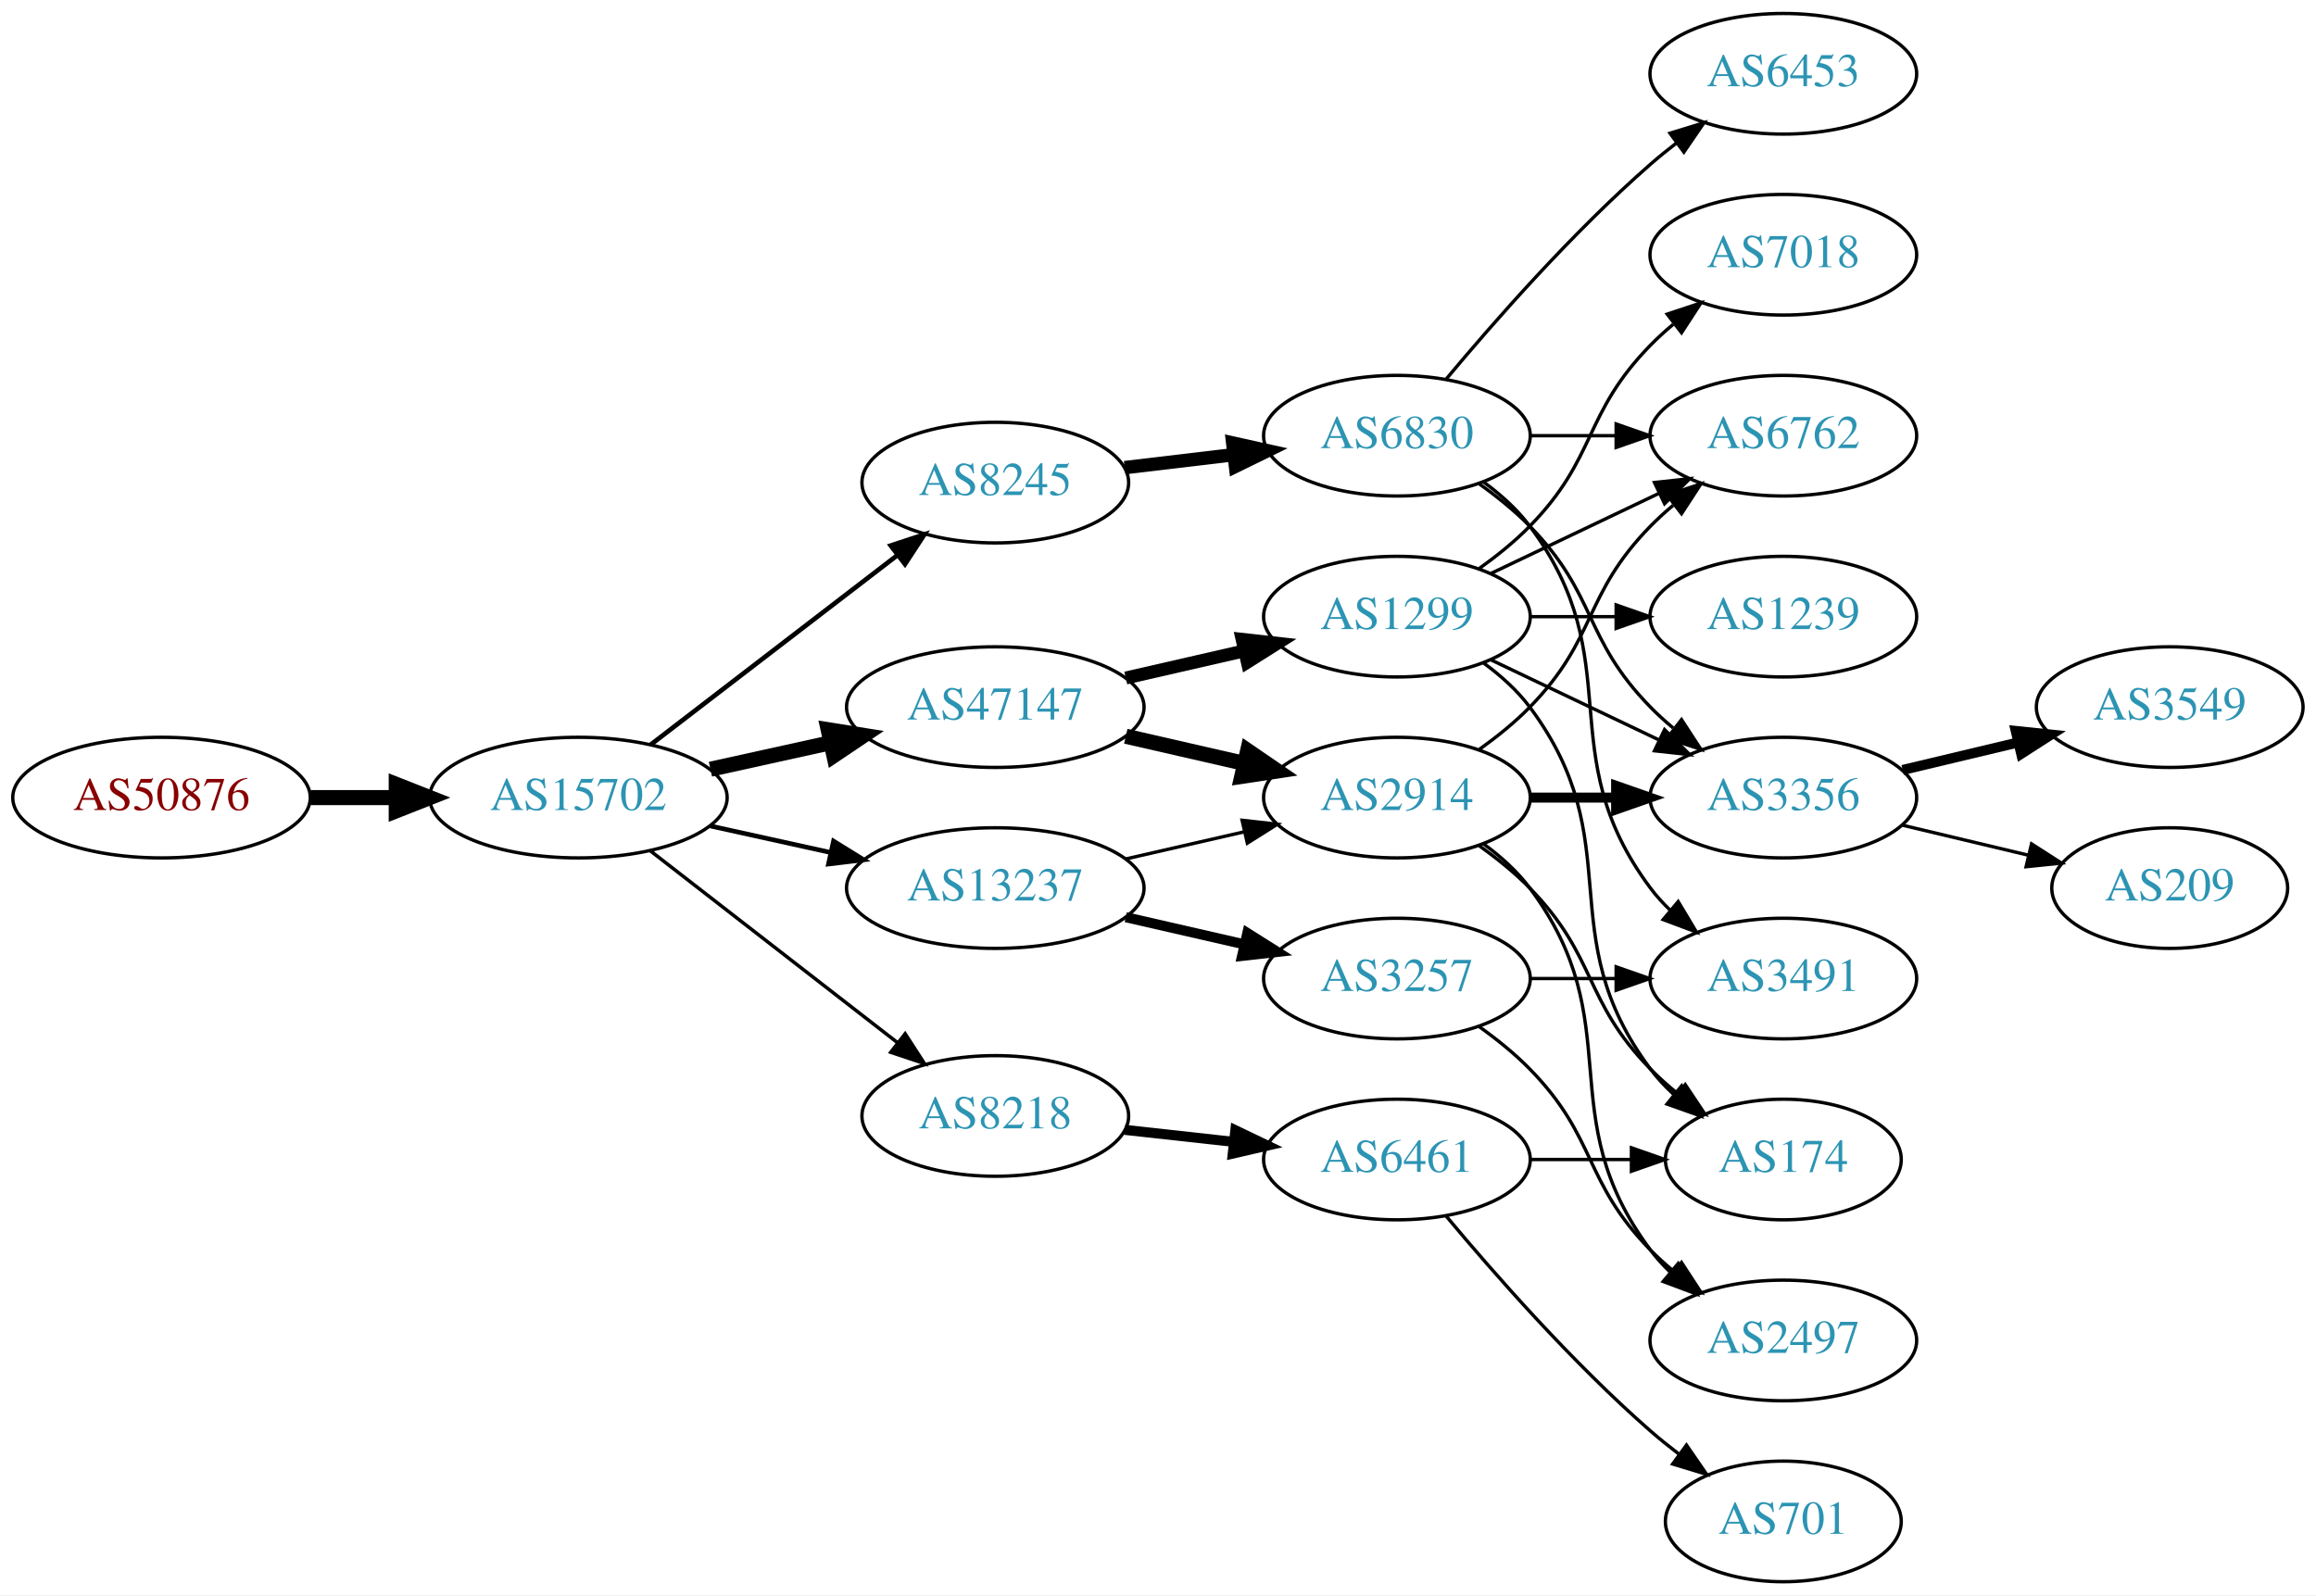
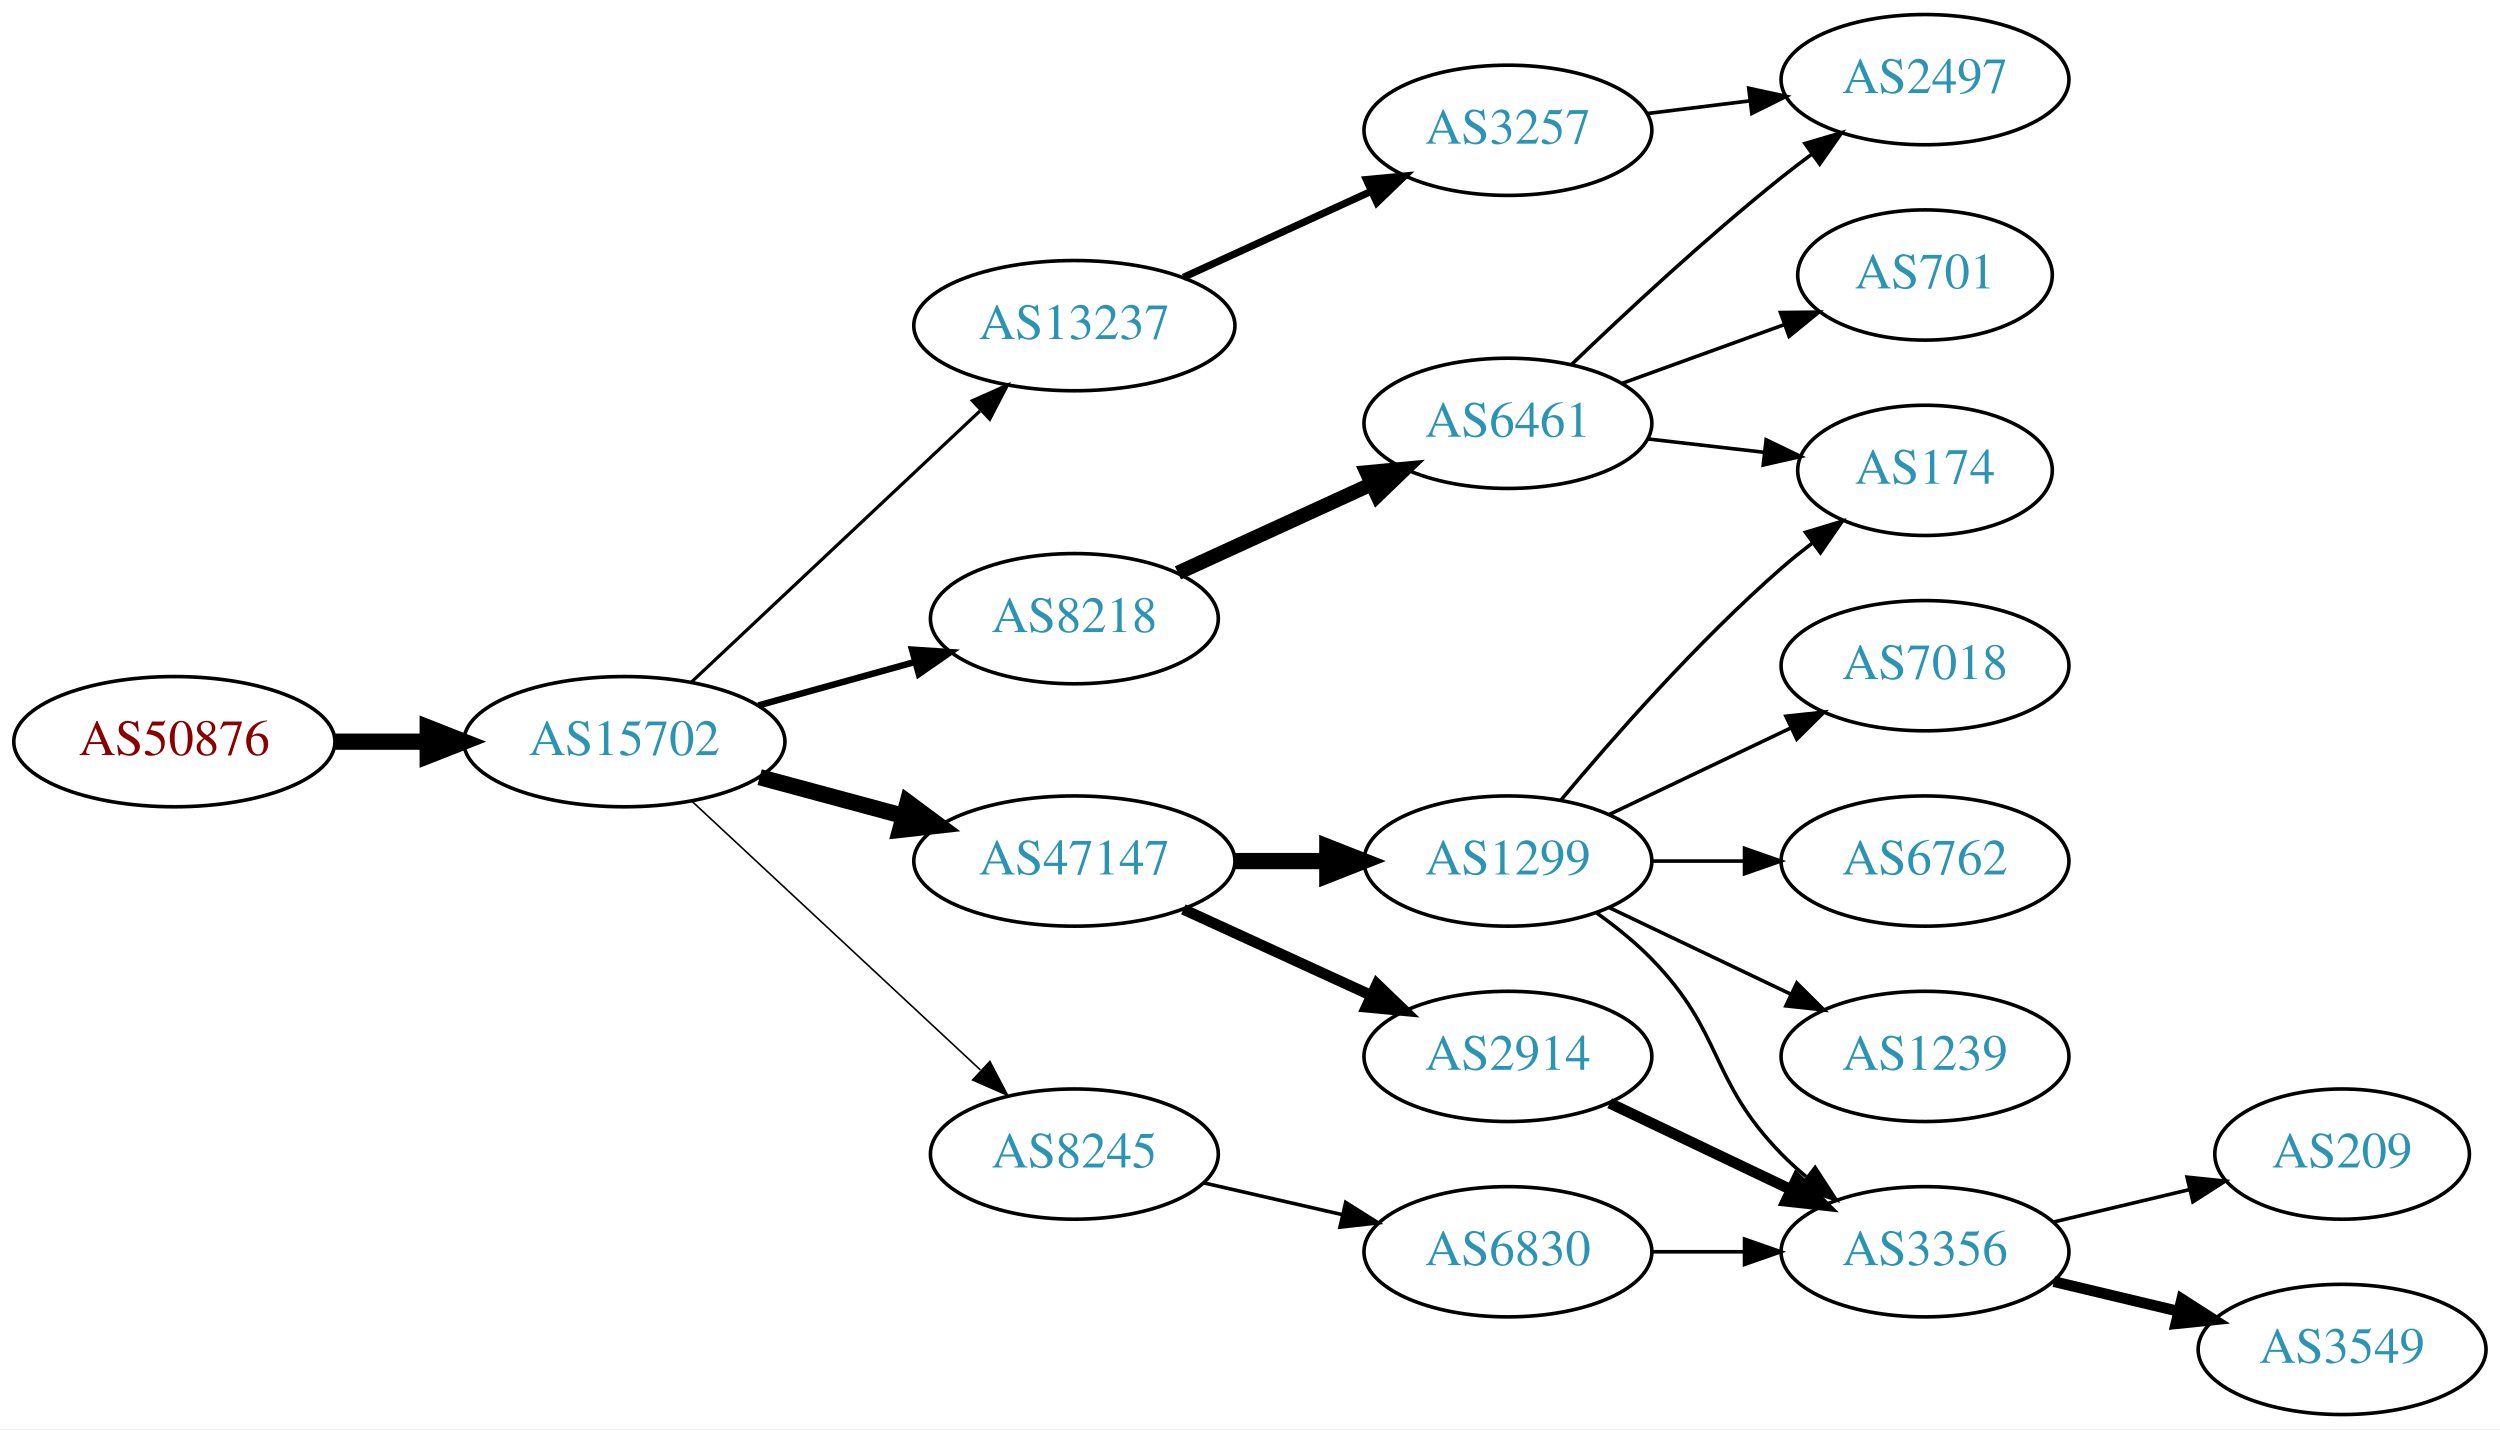
- <svg xmlns="http://www.w3.org/2000/svg" xmlns:xlink="http://www.w3.org/1999/xlink" width="691pt" height="476pt" viewBox="0.00 0.00 691.06 476.00">
-   <g id="graph0" class="graph" transform="scale(1 1) rotate(0) translate(4 472)">
-     <polygon fill="white" stroke="none" points="-4,4 -4,-472 687.055,-472 687.055,4 -4,4" />
+ <svg xmlns="http://www.w3.org/2000/svg" xmlns:xlink="http://www.w3.org/1999/xlink" width="691pt" height="395pt" viewBox="0.00 0.00 691.06 395.00">
+   <g id="graph0" class="graph" transform="scale(1 1) rotate(0) translate(4 391)">
+     <polygon fill="white" stroke="none" points="-4,4 -4,-391 687.055,-391 687.055,4 -4,4" />
    <g id="node1" class="node">
      <g id="a_node1">
        <a xlink:href="/asn/50876" xlink:title="AS50876 ~ Kopernikus IT Systems GmbH [AT]">
-           <ellipse fill="#ffffff" stroke="black" cx="44.196" cy="-234" rx="44.393" ry="18" />
-           <text text-anchor="middle" x="44.196" y="-230.3" font-family="Times,serif" font-size="14.00" fill="#880000">AS50876</text>
+           <ellipse fill="#ffffff" stroke="black" cx="44.196" cy="-186" rx="44.393" ry="18" />
+           <text text-anchor="middle" x="44.196" y="-182.3" font-family="Times,serif" font-size="14.00" fill="#880000">AS50876</text>
        </a>
      </g>
    </g>
    <g id="node2" class="node">
      <g id="a_node2">
        <a xlink:href="/asn/15702" xlink:title="AS15702 ~ Onstage Online GmbH [AT]">
-           <ellipse fill="#ffffff" stroke="black" cx="168.588" cy="-234" rx="44.393" ry="18" />
-           <text text-anchor="middle" x="168.588" y="-230.3" font-family="Times,serif" font-size="14.00" fill="#2c94b3">AS15702</text>
+           <ellipse fill="#ffffff" stroke="black" cx="168.588" cy="-186" rx="44.393" ry="18" />
+           <text text-anchor="middle" x="168.588" y="-182.3" font-family="Times,serif" font-size="14.00" fill="#2c94b3">AS15702</text>
        </a>
      </g>
    </g>
    <g id="edge1" class="edge">
-       <path fill="none" stroke="black" stroke-width="4.5" d="M88.692,-234C96.898,-234 105.569,-234 114.041,-234" />
-       <polygon fill="black" stroke="black" stroke-width="4.5" points="114.233,-237.938 124.233,-234 114.233,-230.063 114.233,-237.938" />
+       <path fill="none" stroke="black" stroke-width="4.5" d="M88.692,-186C96.898,-186 105.569,-186 114.041,-186" />
+       <polygon fill="black" stroke="black" stroke-width="4.5" points="114.233,-189.938 124.233,-186 114.233,-182.063 114.233,-189.938" />
    </g>
    <g id="node3" class="node">
      <g id="a_node3">
-         <a xlink:href="/asn/8245" xlink:title="AS8245 ~ Video-Broadcast GmbH [AT]">
-           <ellipse fill="#ffffff" stroke="black" cx="292.98" cy="-328" rx="39.794" ry="18" />
-           <text text-anchor="middle" x="292.98" y="-324.3" font-family="Times,serif" font-size="14.00" fill="#2c94b3">AS8245</text>
+         <a xlink:href="/asn/13237" xlink:title="AS13237 ~ European Backbone of AS13237 [DE]">
+           <ellipse fill="#ffffff" stroke="black" cx="292.98" cy="-301" rx="44.393" ry="18" />
+           <text text-anchor="middle" x="292.98" y="-297.3" font-family="Times,serif" font-size="14.00" fill="#2c94b3">AS13237</text>
        </a>
      </g>
    </g>
    <g id="edge2" class="edge">
-       <path fill="none" stroke="black" stroke-width="1.385" d="M190.074,-249.733C210.228,-265.212 241.164,-288.972 263.665,-306.253" />
-       <polygon fill="black" stroke="black" stroke-width="1.385" points="261.772,-309.213 271.835,-312.528 266.036,-303.661 261.772,-309.213" />
+       <path fill="none" stroke="black" stroke-width="0.9" d="M187.124,-202.477C208.028,-222.118 243.113,-255.084 266.886,-277.421" />
+       <polygon fill="black" stroke="black" stroke-width="0.9" points="264.793,-280.257 274.477,-284.554 269.586,-275.156 264.793,-280.257" />
    </g>
    <g id="node4" class="node">
      <g id="a_node4">
        <a xlink:href="/asn/47147" xlink:title="AS47147 ~ ANEXIA Internetdienstleistungs GmbH [AT]">
-           <ellipse fill="#ffffff" stroke="black" cx="292.98" cy="-261" rx="44.393" ry="18" />
-           <text text-anchor="middle" x="292.98" y="-257.3" font-family="Times,serif" font-size="14.00" fill="#2c94b3">AS47147</text>
+           <ellipse fill="#ffffff" stroke="black" cx="292.98" cy="-153" rx="44.393" ry="18" />
+           <text text-anchor="middle" x="292.98" y="-149.3" font-family="Times,serif" font-size="14.00" fill="#2c94b3">AS47147</text>
        </a>
      </g>
    </g>
    <g id="edge3" class="edge">
-       <path fill="none" stroke="black" stroke-width="4.5" d="M207.978,-242.469C219.37,-244.982 231.993,-247.767 243.917,-250.397" />
-       <polygon fill="black" stroke="black" stroke-width="4.5" points="243.113,-254.252 253.727,-252.561 244.81,-246.562 243.113,-254.252" />
+       <path fill="none" stroke="black" stroke-width="4.5" d="M205.979,-176.188C218.444,-172.827 232.563,-169.02 245.704,-165.477" />
+       <polygon fill="black" stroke="black" stroke-width="4.5" points="246.889,-169.236 255.519,-162.831 244.839,-161.633 246.889,-169.236" />
    </g>
    <g id="node5" class="node">
      <g id="a_node5">
        <a xlink:href="/asn/8218" xlink:title="AS8218 ~ legacy Neotelecoms [FR]">
-           <ellipse fill="#ffffff" stroke="black" cx="292.98" cy="-139" rx="39.794" ry="18" />
-           <text text-anchor="middle" x="292.98" y="-135.3" font-family="Times,serif" font-size="14.00" fill="#2c94b3">AS8218</text>
+           <ellipse fill="#ffffff" stroke="black" cx="292.98" cy="-220" rx="39.794" ry="18" />
+           <text text-anchor="middle" x="292.98" y="-216.3" font-family="Times,serif" font-size="14.00" fill="#2c94b3">AS8218</text>
        </a>
      </g>
    </g>
    <g id="edge4" class="edge">
-       <path fill="none" stroke="black" stroke-width="1.038" d="M190.074,-218.099C210.228,-202.456 241.164,-178.443 263.665,-160.979" />
-       <polygon fill="black" stroke="black" stroke-width="1.038" points="266.082,-163.533 271.835,-154.637 261.789,-158.003 266.082,-163.533" />
+       <path fill="none" stroke="black" stroke-width="1.8" d="M205.648,-196.017C219.152,-199.769 234.633,-204.069 248.723,-207.983" />
+       <polygon fill="black" stroke="black" stroke-width="1.8" points="248.116,-211.447 258.688,-210.751 249.989,-204.702 248.116,-211.447" />
    </g>
    <g id="node6" class="node">
      <g id="a_node6">
-         <a xlink:href="/asn/13237" xlink:title="AS13237 ~ European Backbone of AS13237 [DE]">
-           <ellipse fill="#ffffff" stroke="black" cx="292.98" cy="-207" rx="44.393" ry="18" />
-           <text text-anchor="middle" x="292.98" y="-203.3" font-family="Times,serif" font-size="14.00" fill="#2c94b3">AS13237</text>
+         <a xlink:href="/asn/8245" xlink:title="AS8245 ~ Video-Broadcast GmbH [AT]">
+           <ellipse fill="#ffffff" stroke="black" cx="292.98" cy="-72" rx="39.794" ry="18" />
+           <text text-anchor="middle" x="292.98" y="-68.3" font-family="Times,serif" font-size="14.00" fill="#2c94b3">AS8245</text>
        </a>
      </g>
    </g>
    <g id="edge5" class="edge">
-       <path fill="none" stroke="black" stroke-width="1.385" d="M207.978,-225.531C219.37,-223.018 231.993,-220.233 243.917,-217.603" />
-       <polygon fill="black" stroke="black" stroke-width="1.385" points="244.716,-221.011 253.727,-215.439 243.208,-214.175 244.716,-221.011" />
+       <path fill="none" stroke="black" stroke-width="0.45" d="M187.385,-169.423C208.352,-149.894 243.323,-117.321 266.999,-95.269" />
+       <polygon fill="black" stroke="black" stroke-width="0.45" points="269.626,-97.604 274.558,-88.228 264.855,-92.482 269.626,-97.604" />
    </g>
    <g id="node7" class="node">
      <g id="a_node7">
-         <a xlink:href="/asn/6830" xlink:title="AS6830 ~ LGI-UPC [AT]">
-           <ellipse fill="#ffffff" stroke="black" cx="412.823" cy="-342" rx="39.794" ry="18" />
-           <text text-anchor="middle" x="412.823" y="-338.3" font-family="Times,serif" font-size="14.00" fill="#2c94b3">AS6830</text>
+         <a xlink:href="/asn/3257" xlink:title="AS3257 ~ GTT [DE]">
+           <ellipse fill="#ffffff" stroke="black" cx="412.823" cy="-355" rx="39.794" ry="18" />
+           <text text-anchor="middle" x="412.823" y="-351.3" font-family="Times,serif" font-size="14.00" fill="#2c94b3">AS3257</text>
        </a>
      </g>
    </g>
    <g id="edge6" class="edge">
-       <path fill="none" stroke="black" stroke-width="4" d="M331.591,-332.468C341.902,-333.693 353.219,-335.038 364.019,-336.321" />
-       <polygon fill="black" stroke="black" stroke-width="4" points="363.823,-339.822 374.166,-337.526 364.649,-332.871 363.823,-339.822" />
-     </g>
-     <g id="node12" class="node">
-       <g id="a_node12">
+       <path fill="none" stroke="black" stroke-width="2" d="M323.11,-314.348C338.721,-321.502 358.119,-330.391 374.791,-338.03" />
+       <polygon fill="black" stroke="black" stroke-width="2" points="373.694,-341.378 384.243,-342.362 376.61,-335.014 373.694,-341.378" />
+     </g>
+     <g id="node8" class="node">
+       <g id="a_node8">
+         <a xlink:href="/asn/2914" xlink:title="AS2914 ~ NTT America, Inc. [US]">
+           <ellipse fill="#ffffff" stroke="black" cx="412.823" cy="-99" rx="39.794" ry="18" />
+           <text text-anchor="middle" x="412.823" y="-95.3" font-family="Times,serif" font-size="14.00" fill="#2c94b3">AS2914</text>
+         </a>
+       </g>
+     </g>
+     <g id="edge7" class="edge">
+       <path fill="none" stroke="black" stroke-width="3" d="M323.11,-139.652C338.721,-132.498 358.119,-123.609 374.791,-115.97" />
+       <polygon fill="black" stroke="black" stroke-width="3" points="376.61,-118.986 384.243,-111.638 373.694,-112.622 376.61,-118.986" />
+     </g>
+     <g id="node9" class="node">
+       <g id="a_node9">
        <a xlink:href="/asn/1299" xlink:title="AS1299 ~ Telia Carrier [EU]">
-           <ellipse fill="#ffffff" stroke="black" cx="412.823" cy="-288" rx="39.794" ry="18" />
-           <text text-anchor="middle" x="412.823" y="-284.3" font-family="Times,serif" font-size="14.00" fill="#2c94b3">AS1299</text>
-         </a>
-       </g>
-     </g>
-     <g id="edge11" class="edge">
-       <path fill="none" stroke="black" stroke-width="3.857" d="M331.915,-269.692C343.156,-272.267 355.568,-275.111 367.192,-277.774" />
-       <polygon fill="black" stroke="black" stroke-width="3.857" points="366.624,-281.235 377.153,-280.057 368.188,-274.412 366.624,-281.235" />
-     </g>
-     <g id="node13" class="node">
-       <g id="a_node13">
-         <a xlink:href="/asn/2914" xlink:title="AS2914 ~ NTT America, Inc. [US]">
-           <ellipse fill="#ffffff" stroke="black" cx="412.823" cy="-234" rx="39.794" ry="18" />
-           <text text-anchor="middle" x="412.823" y="-230.3" font-family="Times,serif" font-size="14.00" fill="#2c94b3">AS2914</text>
-         </a>
-       </g>
-     </g>
-     <g id="edge12" class="edge">
-       <path fill="none" stroke="black" stroke-width="4.5" d="M331.915,-252.308C343.156,-249.733 355.568,-246.889 367.192,-244.226" />
-       <polygon fill="black" stroke="black" stroke-width="4.5" points="368.285,-248.015 377.153,-241.943 366.527,-240.339 368.285,-248.015" />
+           <ellipse fill="#ffffff" stroke="black" cx="412.823" cy="-153" rx="39.794" ry="18" />
+           <text text-anchor="middle" x="412.823" y="-149.3" font-family="Times,serif" font-size="14.00" fill="#2c94b3">AS1299</text>
+         </a>
+       </g>
+     </g>
+     <g id="edge8" class="edge">
+       <path fill="none" stroke="black" stroke-width="4.5" d="M337.191,-153C345.504,-153 354.267,-153 362.749,-153" />
+       <polygon fill="black" stroke="black" stroke-width="4.5" points="362.908,-156.938 372.908,-153 362.908,-149.063 362.908,-156.938" />
    </g>
    <g id="node18" class="node">
      <g id="a_node18">
        <a xlink:href="/asn/6461" xlink:title="AS6461 ~ Zayo Bandwidth [US]">
-           <ellipse fill="#ffffff" stroke="black" cx="412.823" cy="-126" rx="39.794" ry="18" />
-           <text text-anchor="middle" x="412.823" y="-122.3" font-family="Times,serif" font-size="14.00" fill="#2c94b3">AS6461</text>
-         </a>
-       </g>
-     </g>
-     <g id="edge22" class="edge">
-       <path fill="none" stroke="black" stroke-width="3" d="M331.591,-134.851C341.902,-133.713 353.219,-132.465 364.019,-131.274" />
-       <polygon fill="black" stroke="black" stroke-width="3" points="364.61,-134.73 374.166,-130.154 363.842,-127.772 364.61,-134.73" />
-     </g>
-     <g id="edge26" class="edge">
-       <path fill="none" stroke="black" d="M331.915,-215.692C343.156,-218.267 355.568,-221.111 367.192,-223.774" />
-       <polygon fill="black" stroke="black" points="366.624,-227.235 377.153,-226.057 368.188,-220.412 366.624,-227.235" />
+           <ellipse fill="#ffffff" stroke="black" cx="412.823" cy="-274" rx="39.794" ry="18" />
+           <text text-anchor="middle" x="412.823" y="-270.3" font-family="Times,serif" font-size="14.00" fill="#2c94b3">AS6461</text>
+         </a>
+       </g>
+     </g>
+     <g id="edge18" class="edge">
+       <path fill="none" stroke="black" stroke-width="4" d="M321.609,-232.661C337.566,-239.973 357.837,-249.261 375.119,-257.181" />
+       <polygon fill="black" stroke="black" stroke-width="4" points="373.818,-260.435 384.367,-261.419 376.734,-254.071 373.818,-260.435" />
    </g>
    <g id="node20" class="node">
      <g id="a_node20">
-         <a xlink:href="/asn/3257" xlink:title="AS3257 ~ GTT [DE]">
-           <ellipse fill="#ffffff" stroke="black" cx="412.823" cy="-180" rx="39.794" ry="18" />
-           <text text-anchor="middle" x="412.823" y="-176.3" font-family="Times,serif" font-size="14.00" fill="#2c94b3">AS3257</text>
-         </a>
-       </g>
-     </g>
-     <g id="edge25" class="edge">
-       <path fill="none" stroke="black" stroke-width="3" d="M331.915,-198.308C343.156,-195.733 355.568,-192.889 367.192,-190.226" />
-       <polygon fill="black" stroke="black" stroke-width="3" points="368.188,-193.588 377.153,-187.943 366.624,-186.765 368.188,-193.588" />
-     </g>
-     <g id="node8" class="node">
-       <g id="a_node8">
-         <a xlink:href="/asn/6762" xlink:title="AS6762 ~ TELECOM ITALIA SPARKLE S.p.A. [IT]">
-           <ellipse fill="#ffffff" stroke="black" cx="528.116" cy="-342" rx="39.794" ry="18" />
-           <text text-anchor="middle" x="528.116" y="-338.3" font-family="Times,serif" font-size="14.00" fill="#2c94b3">AS6762</text>
-         </a>
-       </g>
-     </g>
-     <g id="edge7" class="edge">
-       <path fill="none" stroke="black" d="M452.495,-342C460.698,-342 469.462,-342 477.994,-342" />
-       <polygon fill="black" stroke="black" points="478.233,-345.5 488.233,-342 478.233,-338.5 478.233,-345.5" />
-     </g>
-     <g id="node9" class="node">
-       <g id="a_node9">
-         <a xlink:href="/asn/6453" xlink:title="AS6453 ~ TATA COMMUNICATIONS (AMERICA) INC [US]">
-           <ellipse fill="#ffffff" stroke="black" cx="528.116" cy="-450" rx="39.794" ry="18" />
-           <text text-anchor="middle" x="528.116" y="-446.3" font-family="Times,serif" font-size="14.00" fill="#2c94b3">AS6453</text>
-         </a>
-       </g>
-     </g>
-     <g id="edge8" class="edge">
-       <path fill="none" stroke="black" d="M427.453,-358.817C441.736,-375.929 465.282,-402.745 488.469,-423 490.935,-425.154 493.574,-427.294 496.271,-429.372" />
-       <polygon fill="black" stroke="black" points="494.296,-432.264 504.425,-435.37 498.444,-426.625 494.296,-432.264" />
+         <a xlink:href="/asn/6830" xlink:title="AS6830 ~ LGI-UPC [AT]">
+           <ellipse fill="#ffffff" stroke="black" cx="412.823" cy="-45" rx="39.794" ry="18" />
+           <text text-anchor="middle" x="412.823" y="-41.3" font-family="Times,serif" font-size="14.00" fill="#2c94b3">AS6830</text>
+         </a>
+       </g>
+     </g>
+     <g id="edge22" class="edge">
+       <path fill="none" stroke="black" d="M328.7,-64.045C340.7,-61.296 354.32,-58.175 367.013,-55.267" />
+       <polygon fill="black" stroke="black" points="367.979,-58.636 376.945,-52.991 366.415,-51.813 367.979,-58.636" />
+     </g>
+     <g id="node15" class="node">
+       <g id="a_node15">
+         <a xlink:href="/asn/2497" xlink:title="AS2497 ~ Internet Initiative Japan Inc. [JP]">
+           <ellipse fill="#ffffff" stroke="black" cx="528.116" cy="-369" rx="39.794" ry="18" />
+           <text text-anchor="middle" x="528.116" y="-365.3" font-family="Times,serif" font-size="14.00" fill="#2c94b3">AS2497</text>
+         </a>
+       </g>
+     </g>
+     <g id="edge14" class="edge">
+       <path fill="none" stroke="black" d="M451.233,-359.623C460.321,-360.746 470.158,-361.962 479.643,-363.134" />
+       <polygon fill="black" stroke="black" points="479.391,-366.629 489.745,-364.382 480.25,-359.682 479.391,-366.629" />
+     </g>
+     <g id="node14" class="node">
+       <g id="a_node14">
+         <a xlink:href="/asn/3356" xlink:title="AS3356 ~ Level 3 Parent, LLC [US]">
+           <ellipse fill="#ffffff" stroke="black" cx="528.116" cy="-45" rx="39.794" ry="18" />
+           <text text-anchor="middle" x="528.116" y="-41.3" font-family="Times,serif" font-size="14.00" fill="#2c94b3">AS3356</text>
+         </a>
+       </g>
+     </g>
+     <g id="edge15" class="edge">
+       <path fill="none" stroke="black" stroke-width="3" d="M440.959,-86.066C455.953,-78.919 474.774,-69.948 490.998,-62.215" />
+       <polygon fill="black" stroke="black" stroke-width="3" points="492.68,-65.291 500.201,-57.829 489.668,-58.972 492.68,-65.291" />
    </g>
    <g id="node10" class="node">
      <g id="a_node10">
-         <a xlink:href="/asn/3356" xlink:title="AS3356 ~ Level 3 Parent, LLC [US]">
-           <ellipse fill="#ffffff" stroke="black" cx="528.116" cy="-234" rx="39.794" ry="18" />
-           <text text-anchor="middle" x="528.116" y="-230.3" font-family="Times,serif" font-size="14.00" fill="#2c94b3">AS3356</text>
+         <a xlink:href="/asn/7018" xlink:title="AS7018 ~ AT&amp;T Services, Inc. [US]">
+           <ellipse fill="#ffffff" stroke="black" cx="528.116" cy="-207" rx="39.794" ry="18" />
+           <text text-anchor="middle" x="528.116" y="-203.3" font-family="Times,serif" font-size="14.00" fill="#2c94b3">AS7018</text>
        </a>
      </g>
    </g>
    <g id="edge9" class="edge">
-       <path fill="none" stroke="black" d="M437.417,-327.611C442.673,-323.852 448.005,-319.563 452.469,-315 472.642,-294.383 468.297,-281.617 488.469,-261 490.562,-258.861 492.846,-256.782 495.222,-254.79" />
-       <polygon fill="black" stroke="black" points="497.741,-257.268 503.522,-248.389 493.466,-251.725 497.741,-257.268" />
+       <path fill="none" stroke="black" d="M440.959,-165.934C455.953,-173.081 474.774,-182.052 490.998,-189.785" />
+       <polygon fill="black" stroke="black" points="489.668,-193.028 500.201,-194.171 492.68,-186.709 489.668,-193.028" />
    </g>
    <g id="node11" class="node">
      <g id="a_node11">
-         <a xlink:href="/asn/3491" xlink:title="AS3491 ~ PCCW Global, Inc. [US]">
-           <ellipse fill="#ffffff" stroke="black" cx="528.116" cy="-180" rx="39.794" ry="18" />
-           <text text-anchor="middle" x="528.116" y="-176.3" font-family="Times,serif" font-size="14.00" fill="#2c94b3">AS3491</text>
+         <a xlink:href="/asn/174" xlink:title="AS174 ~ Cogent Communications [US]">
+           <ellipse fill="#ffffff" stroke="black" cx="528.116" cy="-261" rx="35.194" ry="18" />
+           <text text-anchor="middle" x="528.116" y="-257.3" font-family="Times,serif" font-size="14.00" fill="#2c94b3">AS174</text>
        </a>
      </g>
    </g>
    <g id="edge10" class="edge">
-       <path fill="none" stroke="black" d="M438.754,-328.118C443.83,-324.389 448.748,-319.984 452.469,-315 482.741,-274.458 458.198,-247.542 488.469,-207 490.214,-204.664 492.221,-202.455 494.385,-200.383" />
-       <polygon fill="black" stroke="black" points="496.744,-202.973 502.185,-193.882 492.262,-197.595 496.744,-202.973" />
-     </g>
-     <g id="node21" class="node">
-       <g id="a_node21">
-         <a xlink:href="/asn/3549" xlink:title="AS3549 ~ Level 3 Parent, LLC [US]">
-           <ellipse fill="#ffffff" stroke="black" cx="643.409" cy="-261" rx="39.794" ry="18" />
-           <text text-anchor="middle" x="643.409" y="-257.3" font-family="Times,serif" font-size="14.00" fill="#2c94b3">AS3549</text>
-         </a>
-       </g>
-     </g>
-     <g id="edge29" class="edge">
-       <path fill="none" stroke="black" stroke-width="3" d="M563.723,-242.248C574.594,-244.838 586.749,-247.735 598.191,-250.462" />
-       <polygon fill="black" stroke="black" stroke-width="3" points="597.475,-253.889 608.014,-252.803 599.097,-247.08 597.475,-253.889" />
-     </g>
-     <g id="node22" class="node">
-       <g id="a_node22">
-         <a xlink:href="/asn/209" xlink:title="AS209 ~ CenturyLink Communications, LLC [US]">
-           <ellipse fill="#ffffff" stroke="black" cx="643.409" cy="-207" rx="35.194" ry="18" />
-           <text text-anchor="middle" x="643.409" y="-203.3" font-family="Times,serif" font-size="14.00" fill="#2c94b3">AS209</text>
-         </a>
-       </g>
-     </g>
-     <g id="edge30" class="edge">
-       <path fill="none" stroke="black" d="M563.723,-225.752C575.518,-222.942 588.822,-219.771 601.09,-216.847" />
-       <polygon fill="black" stroke="black" points="602.179,-220.186 611.095,-214.463 600.556,-213.376 602.179,-220.186" />
+       <path fill="none" stroke="black" d="M427.453,-169.817C441.736,-186.929 465.282,-213.745 488.469,-234 491.139,-236.332 494.012,-238.648 496.942,-240.886" />
+       <polygon fill="black" stroke="black" points="495.093,-243.87 505.234,-246.939 499.22,-238.216 495.093,-243.87" />
+     </g>
+     <g id="node12" class="node">
+       <g id="a_node12">
+         <a xlink:href="/asn/6762" xlink:title="AS6762 ~ TELECOM ITALIA SPARKLE S.p.A. [IT]">
+           <ellipse fill="#ffffff" stroke="black" cx="528.116" cy="-153" rx="39.794" ry="18" />
+           <text text-anchor="middle" x="528.116" y="-149.3" font-family="Times,serif" font-size="14.00" fill="#2c94b3">AS6762</text>
+         </a>
+       </g>
+     </g>
+     <g id="edge11" class="edge">
+       <path fill="none" stroke="black" d="M452.495,-153C460.698,-153 469.462,-153 477.994,-153" />
+       <polygon fill="black" stroke="black" points="478.233,-156.5 488.233,-153 478.233,-149.5 478.233,-156.5" />
+     </g>
+     <g id="node13" class="node">
+       <g id="a_node13">
+         <a xlink:href="/asn/1239" xlink:title="AS1239 ~ Sprint [US]">
+           <ellipse fill="#ffffff" stroke="black" cx="528.116" cy="-99" rx="39.794" ry="18" />
+           <text text-anchor="middle" x="528.116" y="-95.3" font-family="Times,serif" font-size="14.00" fill="#2c94b3">AS1239</text>
+         </a>
+       </g>
+     </g>
+     <g id="edge12" class="edge">
+       <path fill="none" stroke="black" d="M440.959,-140.066C455.953,-132.919 474.774,-123.948 490.998,-116.215" />
+       <polygon fill="black" stroke="black" points="492.68,-119.291 500.201,-111.829 489.668,-112.972 492.68,-119.291" />
    </g>
    <g id="edge13" class="edge">
-       <path fill="none" stroke="black" d="M440.959,-300.934C455.953,-308.081 474.774,-317.052 490.998,-324.785" />
-       <polygon fill="black" stroke="black" points="489.668,-328.028 500.201,-329.171 492.68,-321.709 489.668,-328.028" />
-     </g>
-     <g id="edge15" class="edge">
-       <path fill="none" stroke="black" d="M440.959,-275.066C455.953,-267.919 474.774,-258.948 490.998,-251.215" />
-       <polygon fill="black" stroke="black" points="492.68,-254.291 500.201,-246.829 489.668,-247.972 492.68,-254.291" />
-     </g>
-     <g id="node14" class="node">
-       <g id="a_node14">
-         <a xlink:href="/asn/174" xlink:title="AS174 ~ Cogent Communications [US]">
-           <ellipse fill="#ffffff" stroke="black" cx="528.116" cy="-126" rx="35.194" ry="18" />
-           <text text-anchor="middle" x="528.116" y="-122.3" font-family="Times,serif" font-size="14.00" fill="#2c94b3">AS174</text>
-         </a>
-       </g>
-     </g>
-     <g id="edge14" class="edge">
-       <path fill="none" stroke="black" d="M438.754,-274.118C443.83,-270.389 448.748,-265.984 452.469,-261 482.741,-220.458 458.198,-193.542 488.469,-153 490.477,-150.311 492.833,-147.791 495.374,-145.454" />
-       <polygon fill="black" stroke="black" points="497.789,-148.004 503.39,-139.011 493.403,-142.548 497.789,-148.004" />
-     </g>
-     <g id="node15" class="node">
-       <g id="a_node15">
-         <a xlink:href="/asn/1239" xlink:title="AS1239 ~ Sprint [US]">
-           <ellipse fill="#ffffff" stroke="black" cx="528.116" cy="-288" rx="39.794" ry="18" />
-           <text text-anchor="middle" x="528.116" y="-284.3" font-family="Times,serif" font-size="14.00" fill="#2c94b3">AS1239</text>
-         </a>
-       </g>
-     </g>
-     <g id="edge16" class="edge">
-       <path fill="none" stroke="black" d="M452.495,-288C460.698,-288 469.462,-288 477.994,-288" />
-       <polygon fill="black" stroke="black" points="478.233,-291.5 488.233,-288 478.233,-284.5 478.233,-291.5" />
+       <path fill="none" stroke="black" d="M437.417,-138.611C442.673,-134.852 448.005,-130.563 452.469,-126 472.642,-105.383 468.297,-92.617 488.469,-72 490.562,-69.861 492.846,-67.782 495.222,-65.79" />
+       <polygon fill="black" stroke="black" points="497.741,-68.268 503.522,-59.389 493.466,-62.725 497.741,-68.268" />
    </g>
    <g id="node16" class="node">
      <g id="a_node16">
-         <a xlink:href="/asn/7018" xlink:title="AS7018 ~ AT&amp;T Services, Inc. [US]">
-           <ellipse fill="#ffffff" stroke="black" cx="528.116" cy="-396" rx="39.794" ry="18" />
-           <text text-anchor="middle" x="528.116" y="-392.3" font-family="Times,serif" font-size="14.00" fill="#2c94b3">AS7018</text>
-         </a>
-       </g>
-     </g>
-     <g id="edge17" class="edge">
-       <path fill="none" stroke="black" d="M437.417,-302.389C442.673,-306.148 448.005,-310.437 452.469,-315 472.642,-335.617 468.297,-348.383 488.469,-369 490.562,-371.139 492.846,-373.218 495.222,-375.21" />
-       <polygon fill="black" stroke="black" points="493.466,-378.275 503.522,-381.611 497.741,-372.732 493.466,-378.275" />
-     </g>
-     <g id="edge21" class="edge">
-       <path fill="none" stroke="black" d="M437.417,-248.389C442.673,-252.148 448.005,-256.437 452.469,-261 472.642,-281.617 468.297,-294.383 488.469,-315 490.562,-317.139 492.846,-319.218 495.222,-321.21" />
-       <polygon fill="black" stroke="black" points="493.466,-324.275 503.522,-327.611 497.741,-318.732 493.466,-324.275" />
-     </g>
-     <g id="edge19" class="edge">
-       <path fill="none" stroke="black" stroke-width="3" d="M452.495,-234C460.698,-234 469.462,-234 477.994,-234" />
-       <polygon fill="black" stroke="black" stroke-width="3" points="478.233,-237.5 488.233,-234 478.233,-230.5 478.233,-237.5" />
-     </g>
-     <g id="edge20" class="edge">
-       <path fill="none" stroke="black" d="M437.417,-219.611C442.673,-215.852 448.005,-211.563 452.469,-207 472.642,-186.383 468.297,-173.617 488.469,-153 490.949,-150.466 493.695,-148.017 496.548,-145.696" />
-       <polygon fill="black" stroke="black" points="498.85,-148.343 504.733,-139.532 494.639,-142.752 498.85,-148.343" />
+         <a xlink:href="/asn/209" xlink:title="AS209 ~ CenturyLink Communications, LLC [US]">
+           <ellipse fill="#ffffff" stroke="black" cx="643.409" cy="-72" rx="35.194" ry="18" />
+           <text text-anchor="middle" x="643.409" y="-68.3" font-family="Times,serif" font-size="14.00" fill="#2c94b3">AS209</text>
+         </a>
+       </g>
+     </g>
+     <g id="edge16" class="edge">
+       <path fill="none" stroke="black" d="M563.723,-53.248C575.518,-56.059 588.822,-59.229 601.09,-62.153" />
+       <polygon fill="black" stroke="black" points="600.556,-65.624 611.095,-64.537 602.179,-58.814 600.556,-65.624" />
    </g>
    <g id="node17" class="node">
      <g id="a_node17">
-         <a xlink:href="/asn/2497" xlink:title="AS2497 ~ Internet Initiative Japan Inc. [JP]">
-           <ellipse fill="#ffffff" stroke="black" cx="528.116" cy="-72" rx="39.794" ry="18" />
-           <text text-anchor="middle" x="528.116" y="-68.3" font-family="Times,serif" font-size="14.00" fill="#2c94b3">AS2497</text>
-         </a>
-       </g>
-     </g>
-     <g id="edge18" class="edge">
-       <path fill="none" stroke="black" d="M438.754,-220.118C443.83,-216.389 448.748,-211.984 452.469,-207 482.741,-166.458 458.198,-139.542 488.469,-99 490.214,-96.664 492.221,-94.455 494.385,-92.383" />
-       <polygon fill="black" stroke="black" points="496.744,-94.973 502.185,-85.882 492.262,-89.595 496.744,-94.973" />
-     </g>
-     <g id="edge24" class="edge">
-       <path fill="none" stroke="black" d="M452.495,-126C462.201,-126 472.691,-126 482.654,-126" />
-       <polygon fill="black" stroke="black" points="482.79,-129.5 492.79,-126 482.79,-122.5 482.79,-129.5" />
+         <a xlink:href="/asn/3549" xlink:title="AS3549 ~ Level 3 Parent, LLC [US]">
+           <ellipse fill="#ffffff" stroke="black" cx="643.409" cy="-18" rx="39.794" ry="18" />
+           <text text-anchor="middle" x="643.409" y="-14.3" font-family="Times,serif" font-size="14.00" fill="#2c94b3">AS3549</text>
+         </a>
+       </g>
+     </g>
+     <g id="edge17" class="edge">
+       <path fill="none" stroke="black" stroke-width="3" d="M563.723,-36.752C574.594,-34.162 586.749,-31.265 598.191,-28.538" />
+       <polygon fill="black" stroke="black" stroke-width="3" points="599.097,-31.92 608.014,-26.197 597.475,-25.111 599.097,-31.92" />
+     </g>
+     <g id="edge21" class="edge">
+       <path fill="none" stroke="black" d="M451.548,-269.671C461.783,-268.497 472.948,-267.216 483.48,-266.007" />
+       <polygon fill="black" stroke="black" points="484.206,-269.447 493.742,-264.83 483.408,-262.492 484.206,-269.447" />
+     </g>
+     <g id="edge19" class="edge">
+       <path fill="none" stroke="black" d="M430.467,-290.312C445.242,-304.51 467.655,-325.363 488.469,-342 491.173,-344.161 494.037,-346.344 496.936,-348.484" />
+       <polygon fill="black" stroke="black" points="494.927,-351.35 505.09,-354.344 499.012,-345.666 494.927,-351.35" />
    </g>
    <g id="node19" class="node">
      <g id="a_node19">
        <a xlink:href="/asn/701" xlink:title="AS701 ~ UUNET [US]">
-           <ellipse fill="#ffffff" stroke="black" cx="528.116" cy="-18" rx="35.194" ry="18" />
-           <text text-anchor="middle" x="528.116" y="-14.3" font-family="Times,serif" font-size="14.00" fill="#2c94b3">AS701</text>
-         </a>
-       </g>
+           <ellipse fill="#ffffff" stroke="black" cx="528.116" cy="-315" rx="35.194" ry="18" />
+           <text text-anchor="middle" x="528.116" y="-311.3" font-family="Times,serif" font-size="14.00" fill="#2c94b3">AS701</text>
+         </a>
+       </g>
+     </g>
+     <g id="edge20" class="edge">
+       <path fill="none" stroke="black" d="M444.482,-285.095C458.219,-290.067 474.559,-295.98 489.068,-301.231" />
+       <polygon fill="black" stroke="black" points="488.172,-304.628 498.766,-304.74 490.554,-298.046 488.172,-304.628" />
    </g>
    <g id="edge23" class="edge">
-       <path fill="none" stroke="black" d="M427.453,-109.183C441.736,-92.071 465.282,-65.255 488.469,-45 491.139,-42.668 494.012,-40.352 496.942,-38.114" />
-       <polygon fill="black" stroke="black" points="499.22,-40.784 505.234,-32.061 495.093,-35.13 499.22,-40.784" />
-     </g>
-     <g id="edge28" class="edge">
-       <path fill="none" stroke="black" d="M452.495,-180C460.698,-180 469.462,-180 477.994,-180" />
-       <polygon fill="black" stroke="black" points="478.233,-183.5 488.233,-180 478.233,-176.5 478.233,-183.5" />
-     </g>
-     <g id="edge27" class="edge">
-       <path fill="none" stroke="black" d="M437.417,-165.611C442.673,-161.852 448.005,-157.563 452.469,-153 472.642,-132.383 468.297,-119.617 488.469,-99 490.562,-96.861 492.846,-94.782 495.222,-92.79" />
-       <polygon fill="black" stroke="black" points="497.741,-95.268 503.522,-86.389 493.466,-89.725 497.741,-95.268" />
+       <path fill="none" stroke="black" d="M452.495,-45C460.698,-45 469.462,-45 477.994,-45" />
+       <polygon fill="black" stroke="black" points="478.233,-48.5 488.233,-45 478.233,-41.5 478.233,-48.5" />
    </g>
  </g>
</svg>
